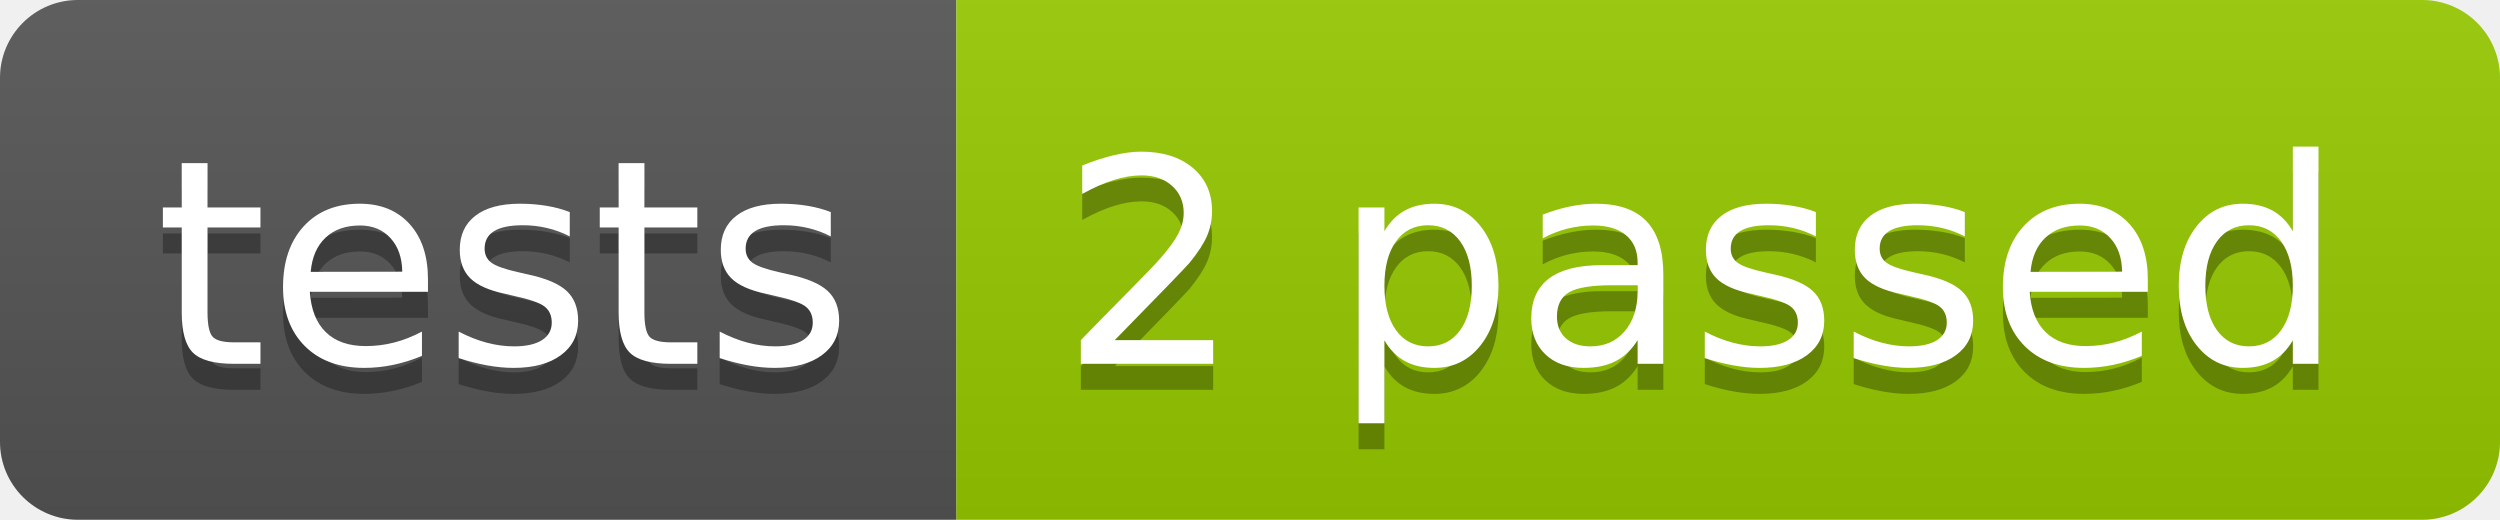
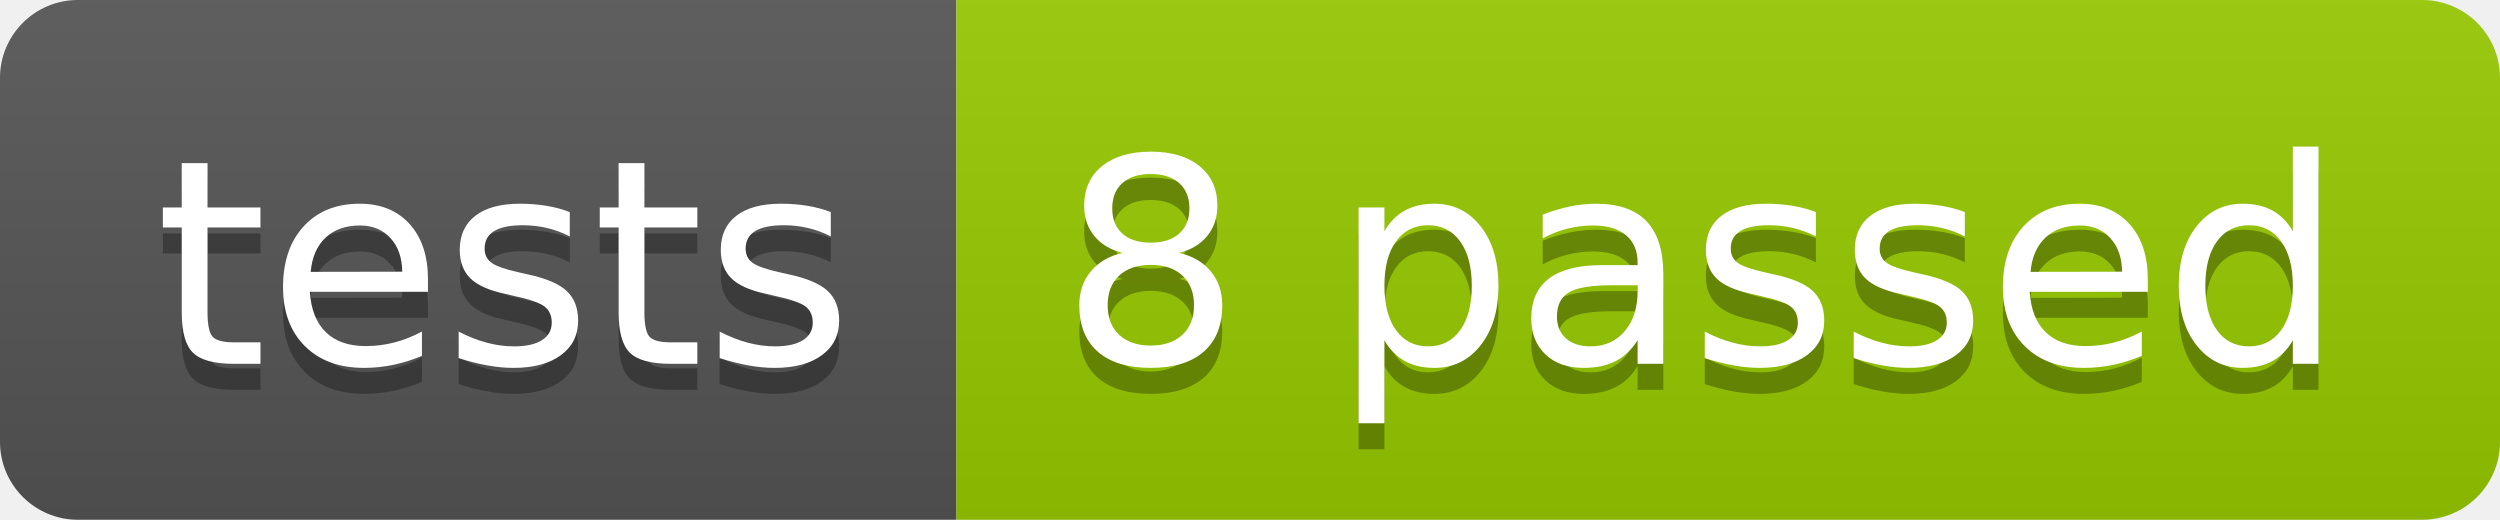
<svg xmlns="http://www.w3.org/2000/svg" width="96.2" height="20">
  <linearGradient id="smooth" x2="0" y2="100%">
    <stop offset="0" stop-color="#bbb" stop-opacity=".1" />
    <stop offset="1" stop-opacity=".1" />
  </linearGradient>
  <clipPath id="round">
    <rect width="96.2" height="20" rx="3" fill="#fff" />
  </clipPath>
  <g clip-path="url(#round)">
    <rect width="36.8" height="20" fill="#555" />
    <rect x="36.8" width="59.4" height="20" fill="#97CA00" />
    <rect width="96.2" height="20" fill="url(#smooth)" />
  </g>
  <g fill="#fff" text-anchor="middle" font-family="DejaVu Sans,Verdana,Geneva,sans-serif" font-size="110">
    <text x="194.0" y="150" fill="#010101" fill-opacity=".3" transform="scale(0.1)" textLength="268.0" lengthAdjust="spacing">tests</text>
    <text x="194.0" y="140" transform="scale(0.1)" textLength="268.0" lengthAdjust="spacing">tests</text>
-     <text x="655.0" y="150" fill="#010101" fill-opacity=".3" transform="scale(0.1)" textLength="494.0" lengthAdjust="spacing">2 passed</text>
-     <text x="655.0" y="140" transform="scale(0.1)" textLength="494.0" lengthAdjust="spacing">2 passed</text>
+     <text x="655.0" y="150" fill="#010101" fill-opacity=".3" transform="scale(0.1)" textLength="494.0" lengthAdjust="spacing">8 passed</text>
+     <text x="655.0" y="140" transform="scale(0.1)" textLength="494.0" lengthAdjust="spacing">8 passed</text>
  </g>
</svg>
